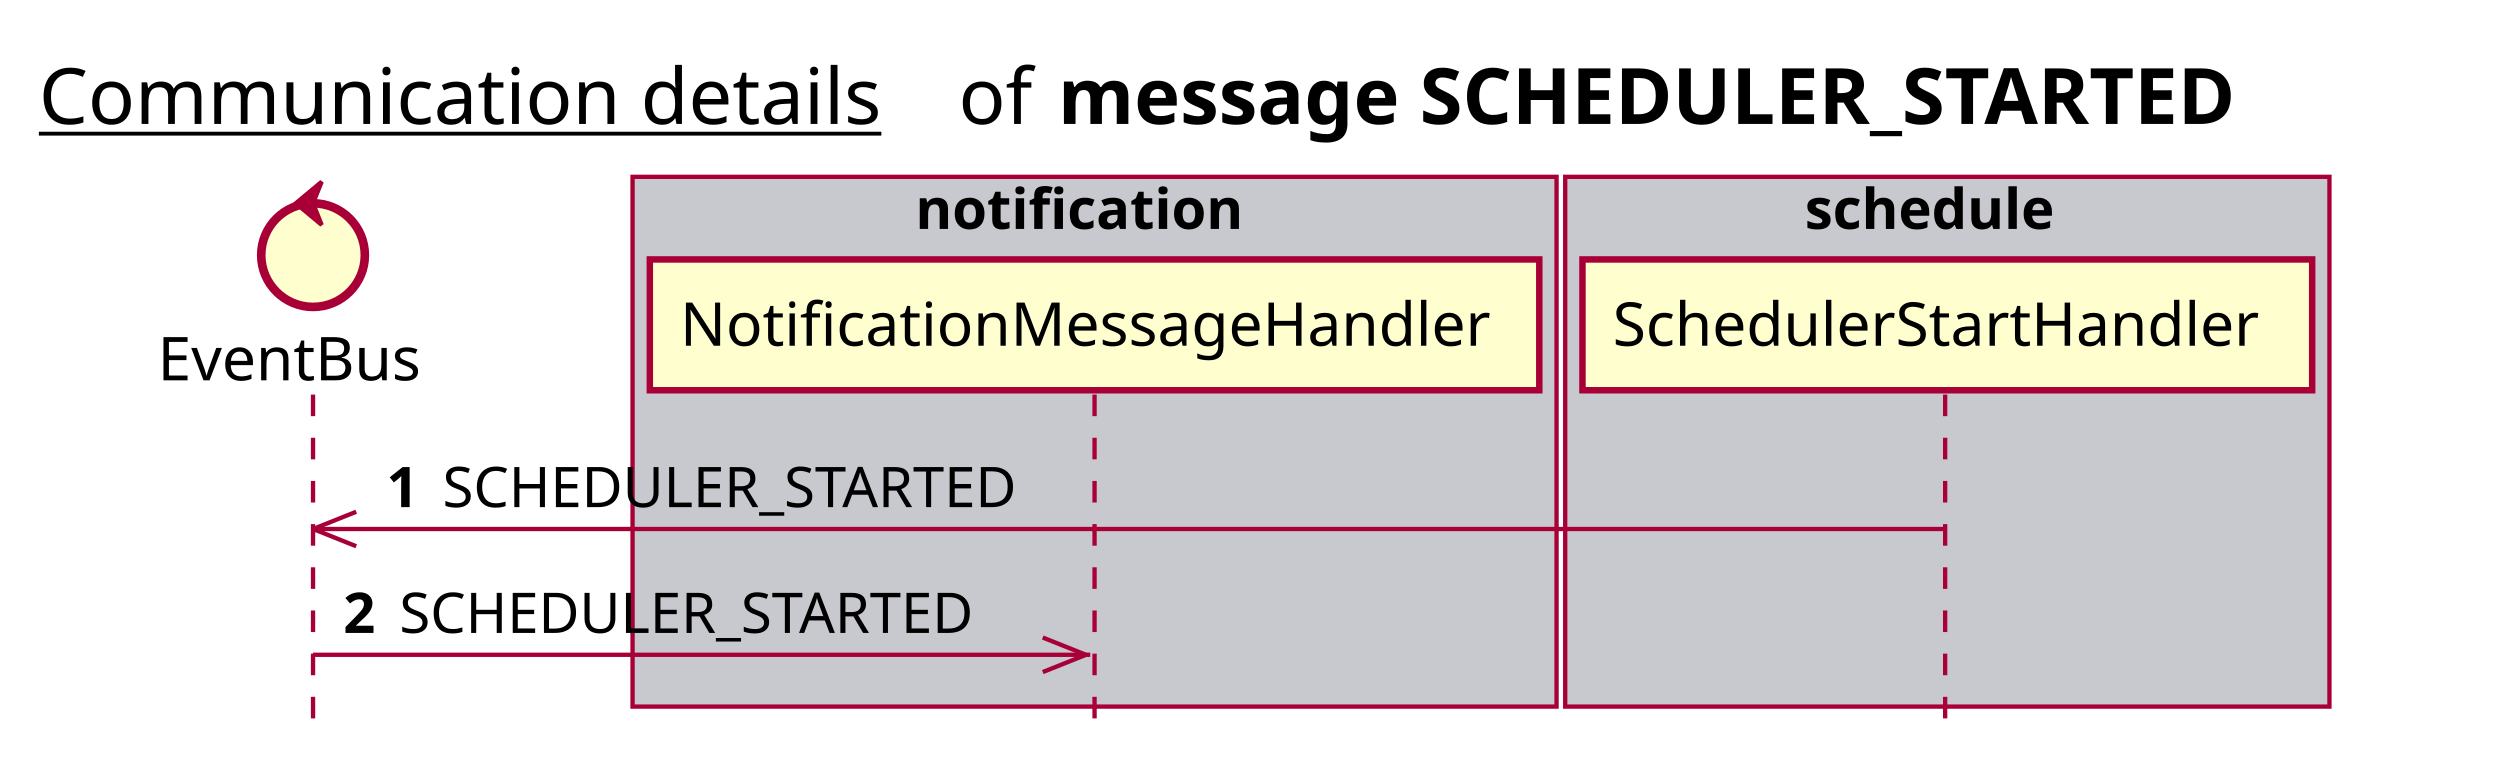
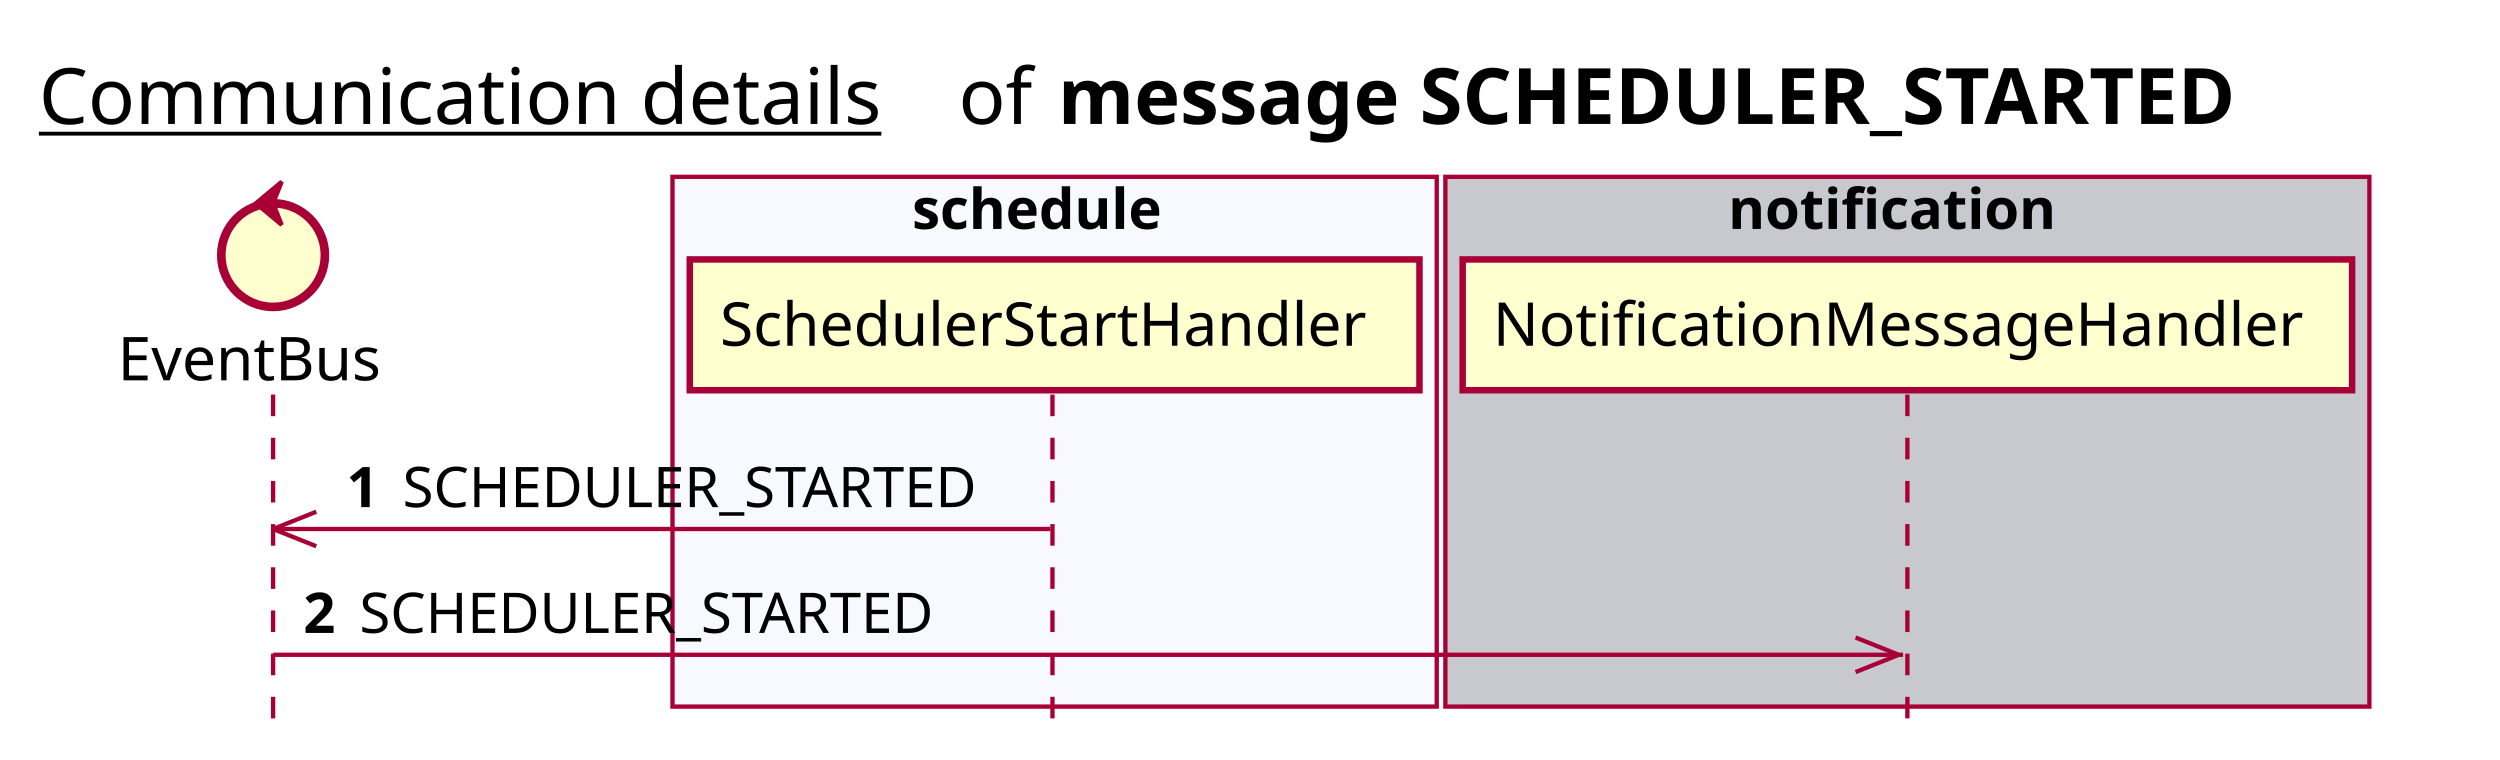
<svg xmlns="http://www.w3.org/2000/svg" contentScriptType="application/ecmascript" contentStyleType="text/css" height="176px" preserveAspectRatio="none" style="width:579px;height:176px;background:#FFFFFF;" version="1.1" viewBox="0 0 579 176" width="579px" zoomAndPan="magnify">
  <defs />
  <g>
    <text fill="#000000" font-family="sans-serif" font-size="18" lengthAdjust="spacing" text-decoration="underline" textLength="201" x="9" y="28.708">Communication details</text>
    <text fill="#000000" font-family="sans-serif" font-size="18" lengthAdjust="spacing" textLength="17" x="222" y="28.708">of</text>
    <text fill="#000000" font-family="sans-serif" font-size="18" font-weight="bold" lengthAdjust="spacing" textLength="318" x="245" y="28.708">message SCHEDULER_STARTED</text>
-     <rect fill="#C8C8CF" height="122.695" style="stroke:#A80036;stroke-width:1.0;" width="214" x="146.5" y="40.953" />
-     <text fill="#000000" font-family="sans-serif" font-size="13" font-weight="bold" lengthAdjust="spacing" textLength="83" x="212" y="53.02">notification</text>
-     <rect fill="#C8C8CF" height="122.695" style="stroke:#A80036;stroke-width:1.0;" width="177" x="362.5" y="40.953" />
-     <text fill="#000000" font-family="sans-serif" font-size="13" font-weight="bold" lengthAdjust="spacing" textLength="66" x="418" y="53.02">schedule</text>
-     <line style="stroke:#A80036;stroke-width:1.0;stroke-dasharray:5.0,5.0;" x1="72.5" x2="72.5" y1="91.383" y2="169.648" />
-     <line style="stroke:#A80036;stroke-width:1.0;stroke-dasharray:5.0,5.0;" x1="253.5" x2="253.5" y1="91.383" y2="169.648" />
-     <line style="stroke:#A80036;stroke-width:1.0;stroke-dasharray:5.0,5.0;" x1="450.5" x2="450.5" y1="91.383" y2="169.648" />
-     <text fill="#000000" font-family="sans-serif" font-size="14" lengthAdjust="spacing" textLength="66" x="36.5" y="88.081">EventBus</text>
-     <ellipse cx="72.5" cy="59.086" fill="#FEFECE" rx="12" ry="12" style="stroke:#A80036;stroke-width:2.0;" />
-     <polygon fill="#A80036" points="68.5,47.086,74.5,42.086,72.5,47.086,74.5,52.086,68.5,47.086" style="stroke:#A80036;stroke-width:1.0;" />
-     <rect fill="#FEFECE" height="30.297" style="stroke:#A80036;stroke-width:1.5;" width="206" x="150.5" y="60.086" />
-     <text fill="#000000" font-family="sans-serif" font-size="14" lengthAdjust="spacing" textLength="192" x="157.5" y="80.081">NotificationMessageHandler</text>
-     <rect fill="#FEFECE" height="30.297" style="stroke:#A80036;stroke-width:1.5;" width="169" x="366.5" y="60.086" />
-     <text fill="#000000" font-family="sans-serif" font-size="14" lengthAdjust="spacing" textLength="155" x="373.5" y="80.081">SchedulerStartHandler</text>
-     <line style="stroke:#A80036;stroke-width:1.0;" x1="72.5" x2="82.5" y1="122.516" y2="118.516" />
-     <line style="stroke:#A80036;stroke-width:1.0;" x1="72.5" x2="82.5" y1="122.516" y2="126.516" />
-     <line style="stroke:#A80036;stroke-width:1.0;" x1="72.5" x2="450" y1="122.516" y2="122.516" />
-     <text fill="#000000" font-family="sans-serif" font-size="13" font-weight="bold" lengthAdjust="spacing" textLength="9" x="89.5" y="117.45">1</text>
-     <text fill="#000000" font-family="sans-serif" font-size="13" lengthAdjust="spacing" textLength="144" x="102.5" y="117.45">SCHEDULER_STARTED</text>
-     <line style="stroke:#A80036;stroke-width:1.0;" x1="251.5" x2="241.5" y1="151.648" y2="147.648" />
-     <line style="stroke:#A80036;stroke-width:1.0;" x1="251.5" x2="241.5" y1="151.648" y2="155.648" />
-     <line style="stroke:#A80036;stroke-width:1.0;" x1="72.5" x2="252.5" y1="151.648" y2="151.648" />
-     <text fill="#000000" font-family="sans-serif" font-size="13" font-weight="bold" lengthAdjust="spacing" textLength="9" x="79.5" y="146.583">2</text>
-     <text fill="#000000" font-family="sans-serif" font-size="13" lengthAdjust="spacing" textLength="144" x="92.5" y="146.583">SCHEDULER_STARTED</text>
+     <rect fill="#F8F8FF" height="122.695" style="stroke:#A80036;stroke-width:1.0;" width="177" x="155.75" y="40.953" />
+     <text fill="#000000" font-family="sans-serif" font-size="13" font-weight="bold" lengthAdjust="spacing" textLength="66" x="211.25" y="53.02">schedule</text>
+     <rect fill="#C8C8CF" height="122.695" style="stroke:#A80036;stroke-width:1.0;" width="214" x="334.75" y="40.953" />
+     <text fill="#000000" font-family="sans-serif" font-size="13" font-weight="bold" lengthAdjust="spacing" textLength="83" x="400.25" y="53.02">notification</text>
+     <line style="stroke:#A80036;stroke-width:1.0;stroke-dasharray:5.0,5.0;" x1="63.25" x2="63.25" y1="91.383" y2="169.648" />
+     <line style="stroke:#A80036;stroke-width:1.0;stroke-dasharray:5.0,5.0;" x1="243.75" x2="243.75" y1="91.383" y2="169.648" />
+     <line style="stroke:#A80036;stroke-width:1.0;stroke-dasharray:5.0,5.0;" x1="441.75" x2="441.75" y1="91.383" y2="169.648" />
+     <text fill="#000000" font-family="sans-serif" font-size="14" lengthAdjust="spacing" textLength="66" x="27.25" y="88.081">EventBus</text>
+     <ellipse cx="63.25" cy="59.086" fill="#FEFECE" rx="12" ry="12" style="stroke:#A80036;stroke-width:2.0;" />
+     <polygon fill="#A80036" points="59.25,47.086,65.25,42.086,63.25,47.086,65.25,52.086,59.25,47.086" style="stroke:#A80036;stroke-width:1.0;" />
+     <rect fill="#FEFECE" height="30.297" style="stroke:#A80036;stroke-width:1.5;" width="169" x="159.75" y="60.086" />
+     <text fill="#000000" font-family="sans-serif" font-size="14" lengthAdjust="spacing" textLength="155" x="166.75" y="80.081">SchedulerStartHandler</text>
+     <rect fill="#FEFECE" height="30.297" style="stroke:#A80036;stroke-width:1.5;" width="206" x="338.75" y="60.086" />
+     <text fill="#000000" font-family="sans-serif" font-size="14" lengthAdjust="spacing" textLength="192" x="345.75" y="80.081">NotificationMessageHandler</text>
+     <line style="stroke:#A80036;stroke-width:1.0;" x1="63.25" x2="73.25" y1="122.516" y2="118.516" />
+     <line style="stroke:#A80036;stroke-width:1.0;" x1="63.25" x2="73.25" y1="122.516" y2="126.516" />
+     <line style="stroke:#A80036;stroke-width:1.0;" x1="63.25" x2="243.25" y1="122.516" y2="122.516" />
+     <text fill="#000000" font-family="sans-serif" font-size="13" font-weight="bold" lengthAdjust="spacing" textLength="9" x="80.25" y="117.45">1</text>
+     <text fill="#000000" font-family="sans-serif" font-size="13" lengthAdjust="spacing" textLength="144" x="93.25" y="117.45">SCHEDULER_STARTED</text>
+     <line style="stroke:#A80036;stroke-width:1.0;" x1="439.75" x2="429.75" y1="151.648" y2="147.648" />
+     <line style="stroke:#A80036;stroke-width:1.0;" x1="439.75" x2="429.75" y1="151.648" y2="155.648" />
+     <line style="stroke:#A80036;stroke-width:1.0;" x1="63.25" x2="440.75" y1="151.648" y2="151.648" />
+     <text fill="#000000" font-family="sans-serif" font-size="13" font-weight="bold" lengthAdjust="spacing" textLength="9" x="70.25" y="146.583">2</text>
+     <text fill="#000000" font-family="sans-serif" font-size="13" lengthAdjust="spacing" textLength="144" x="83.25" y="146.583">SCHEDULER_STARTED</text>
  </g>
</svg>
